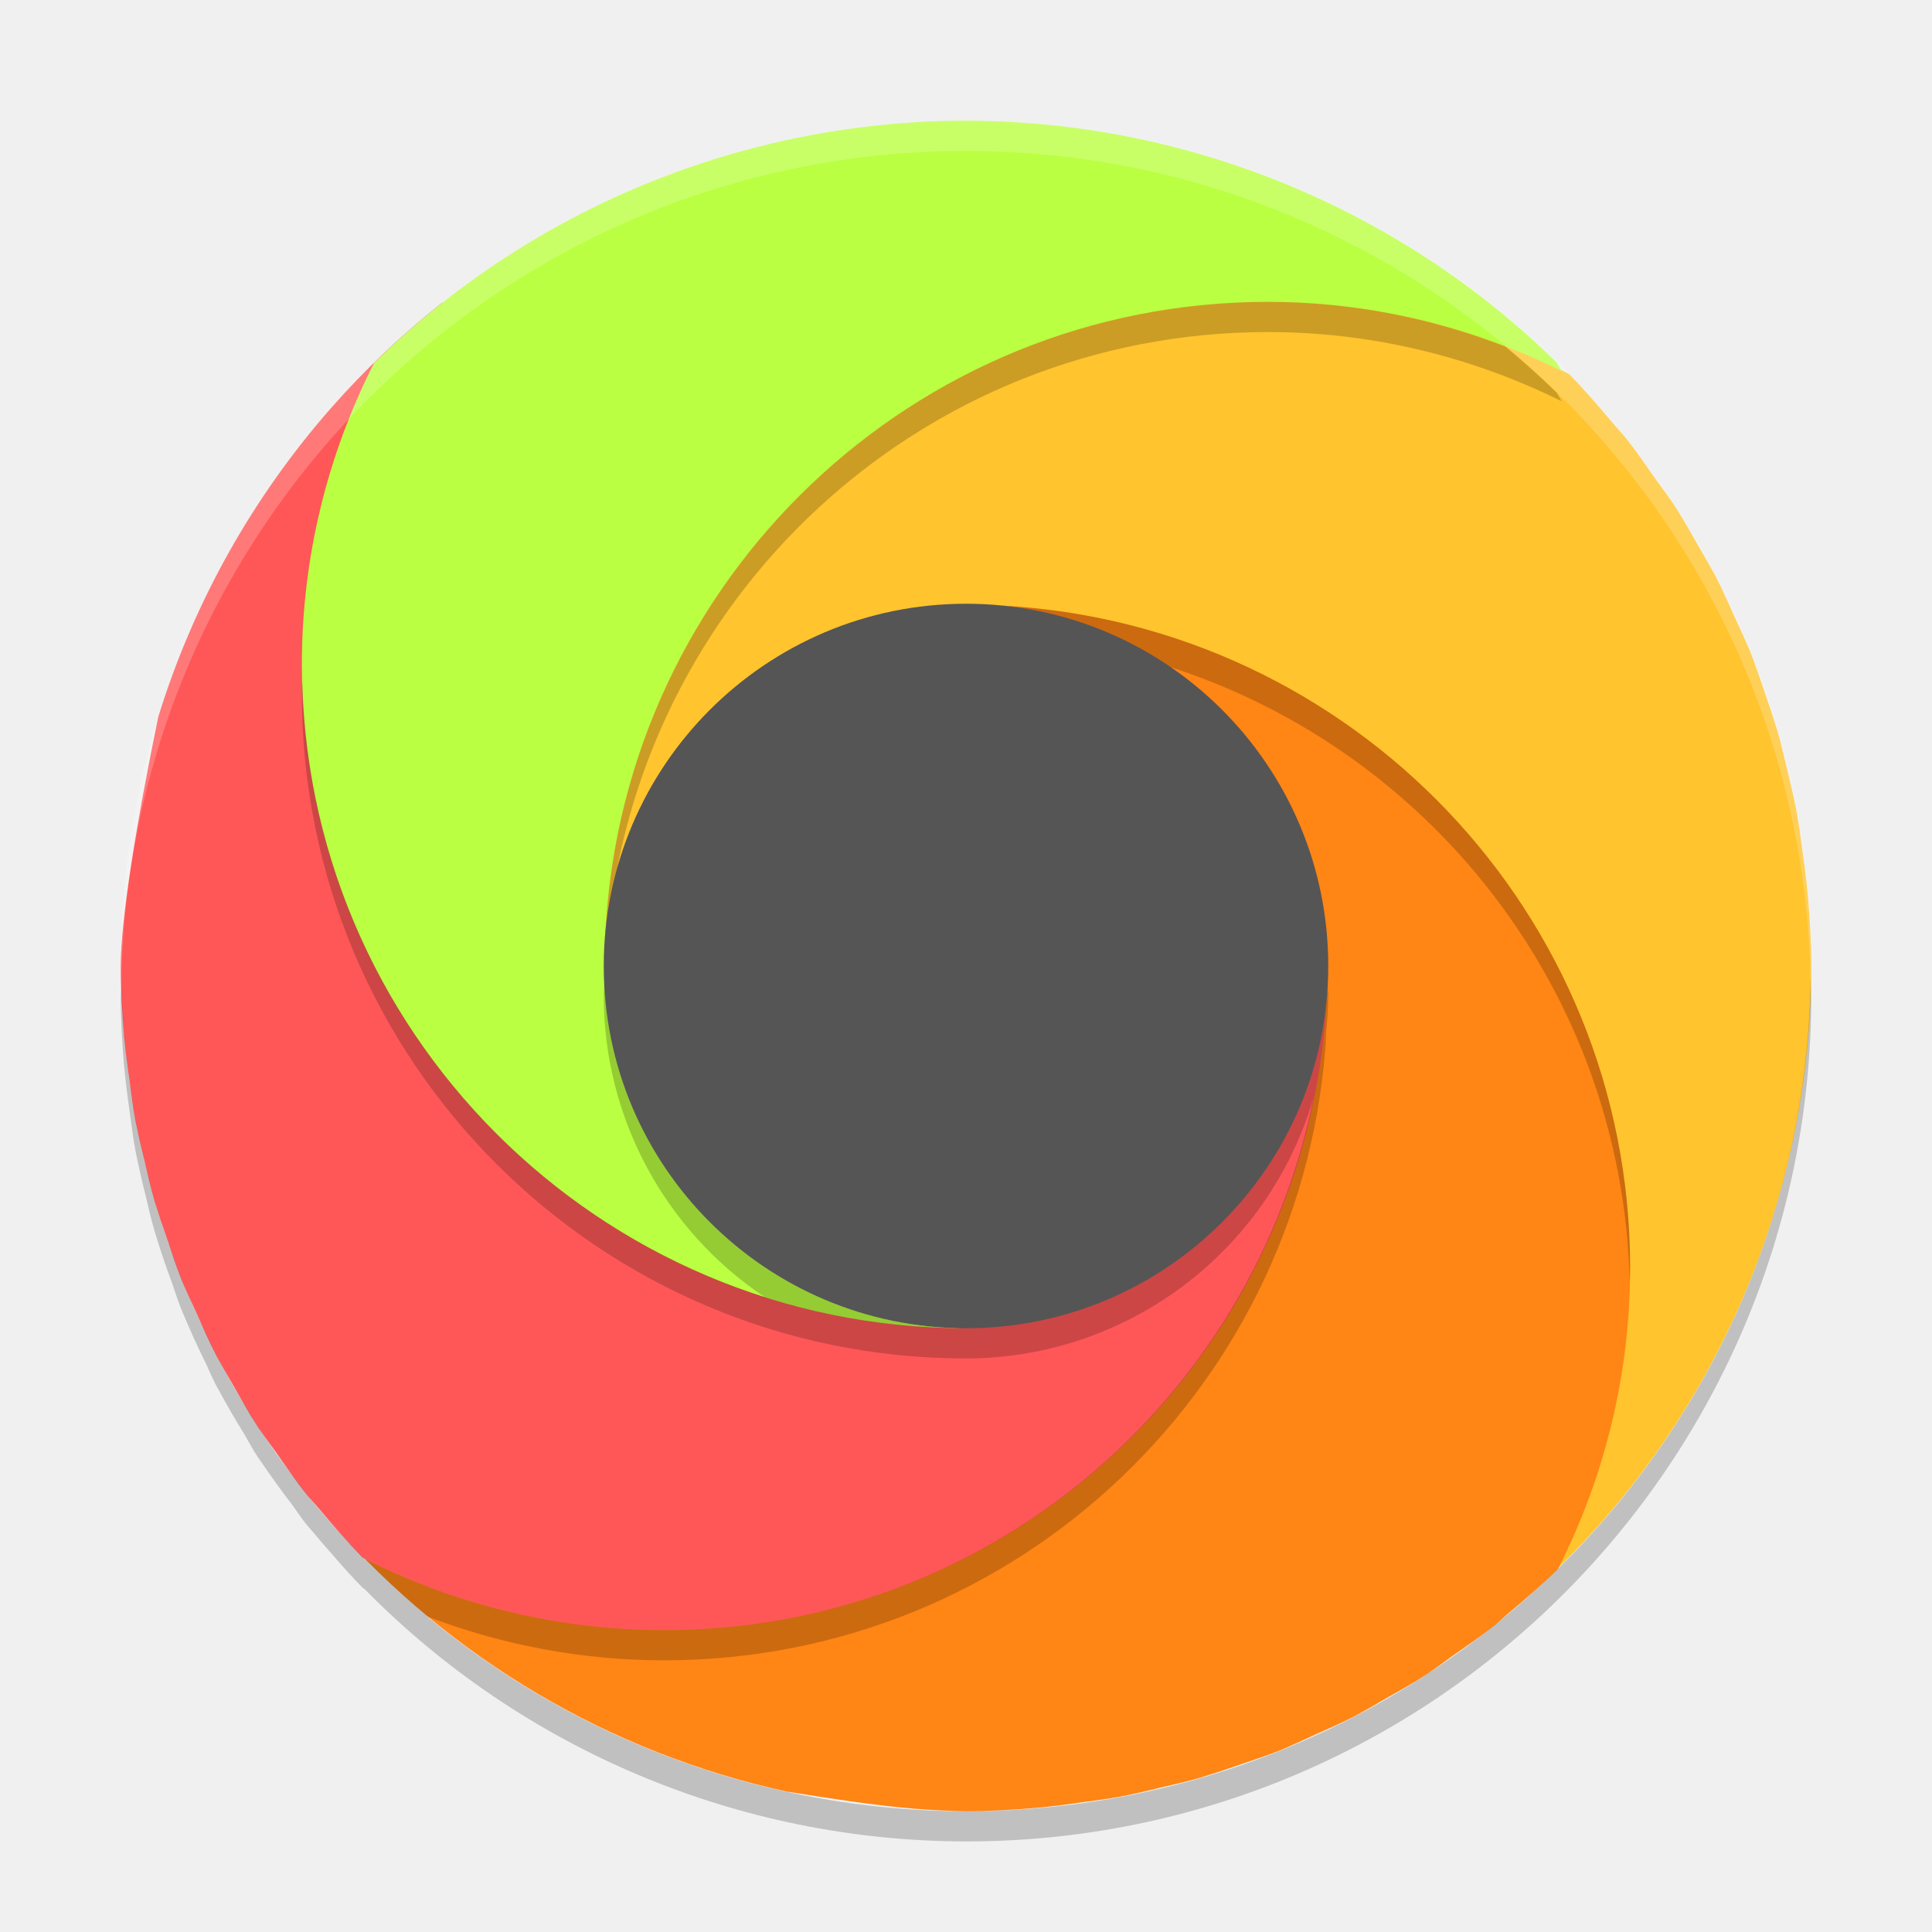
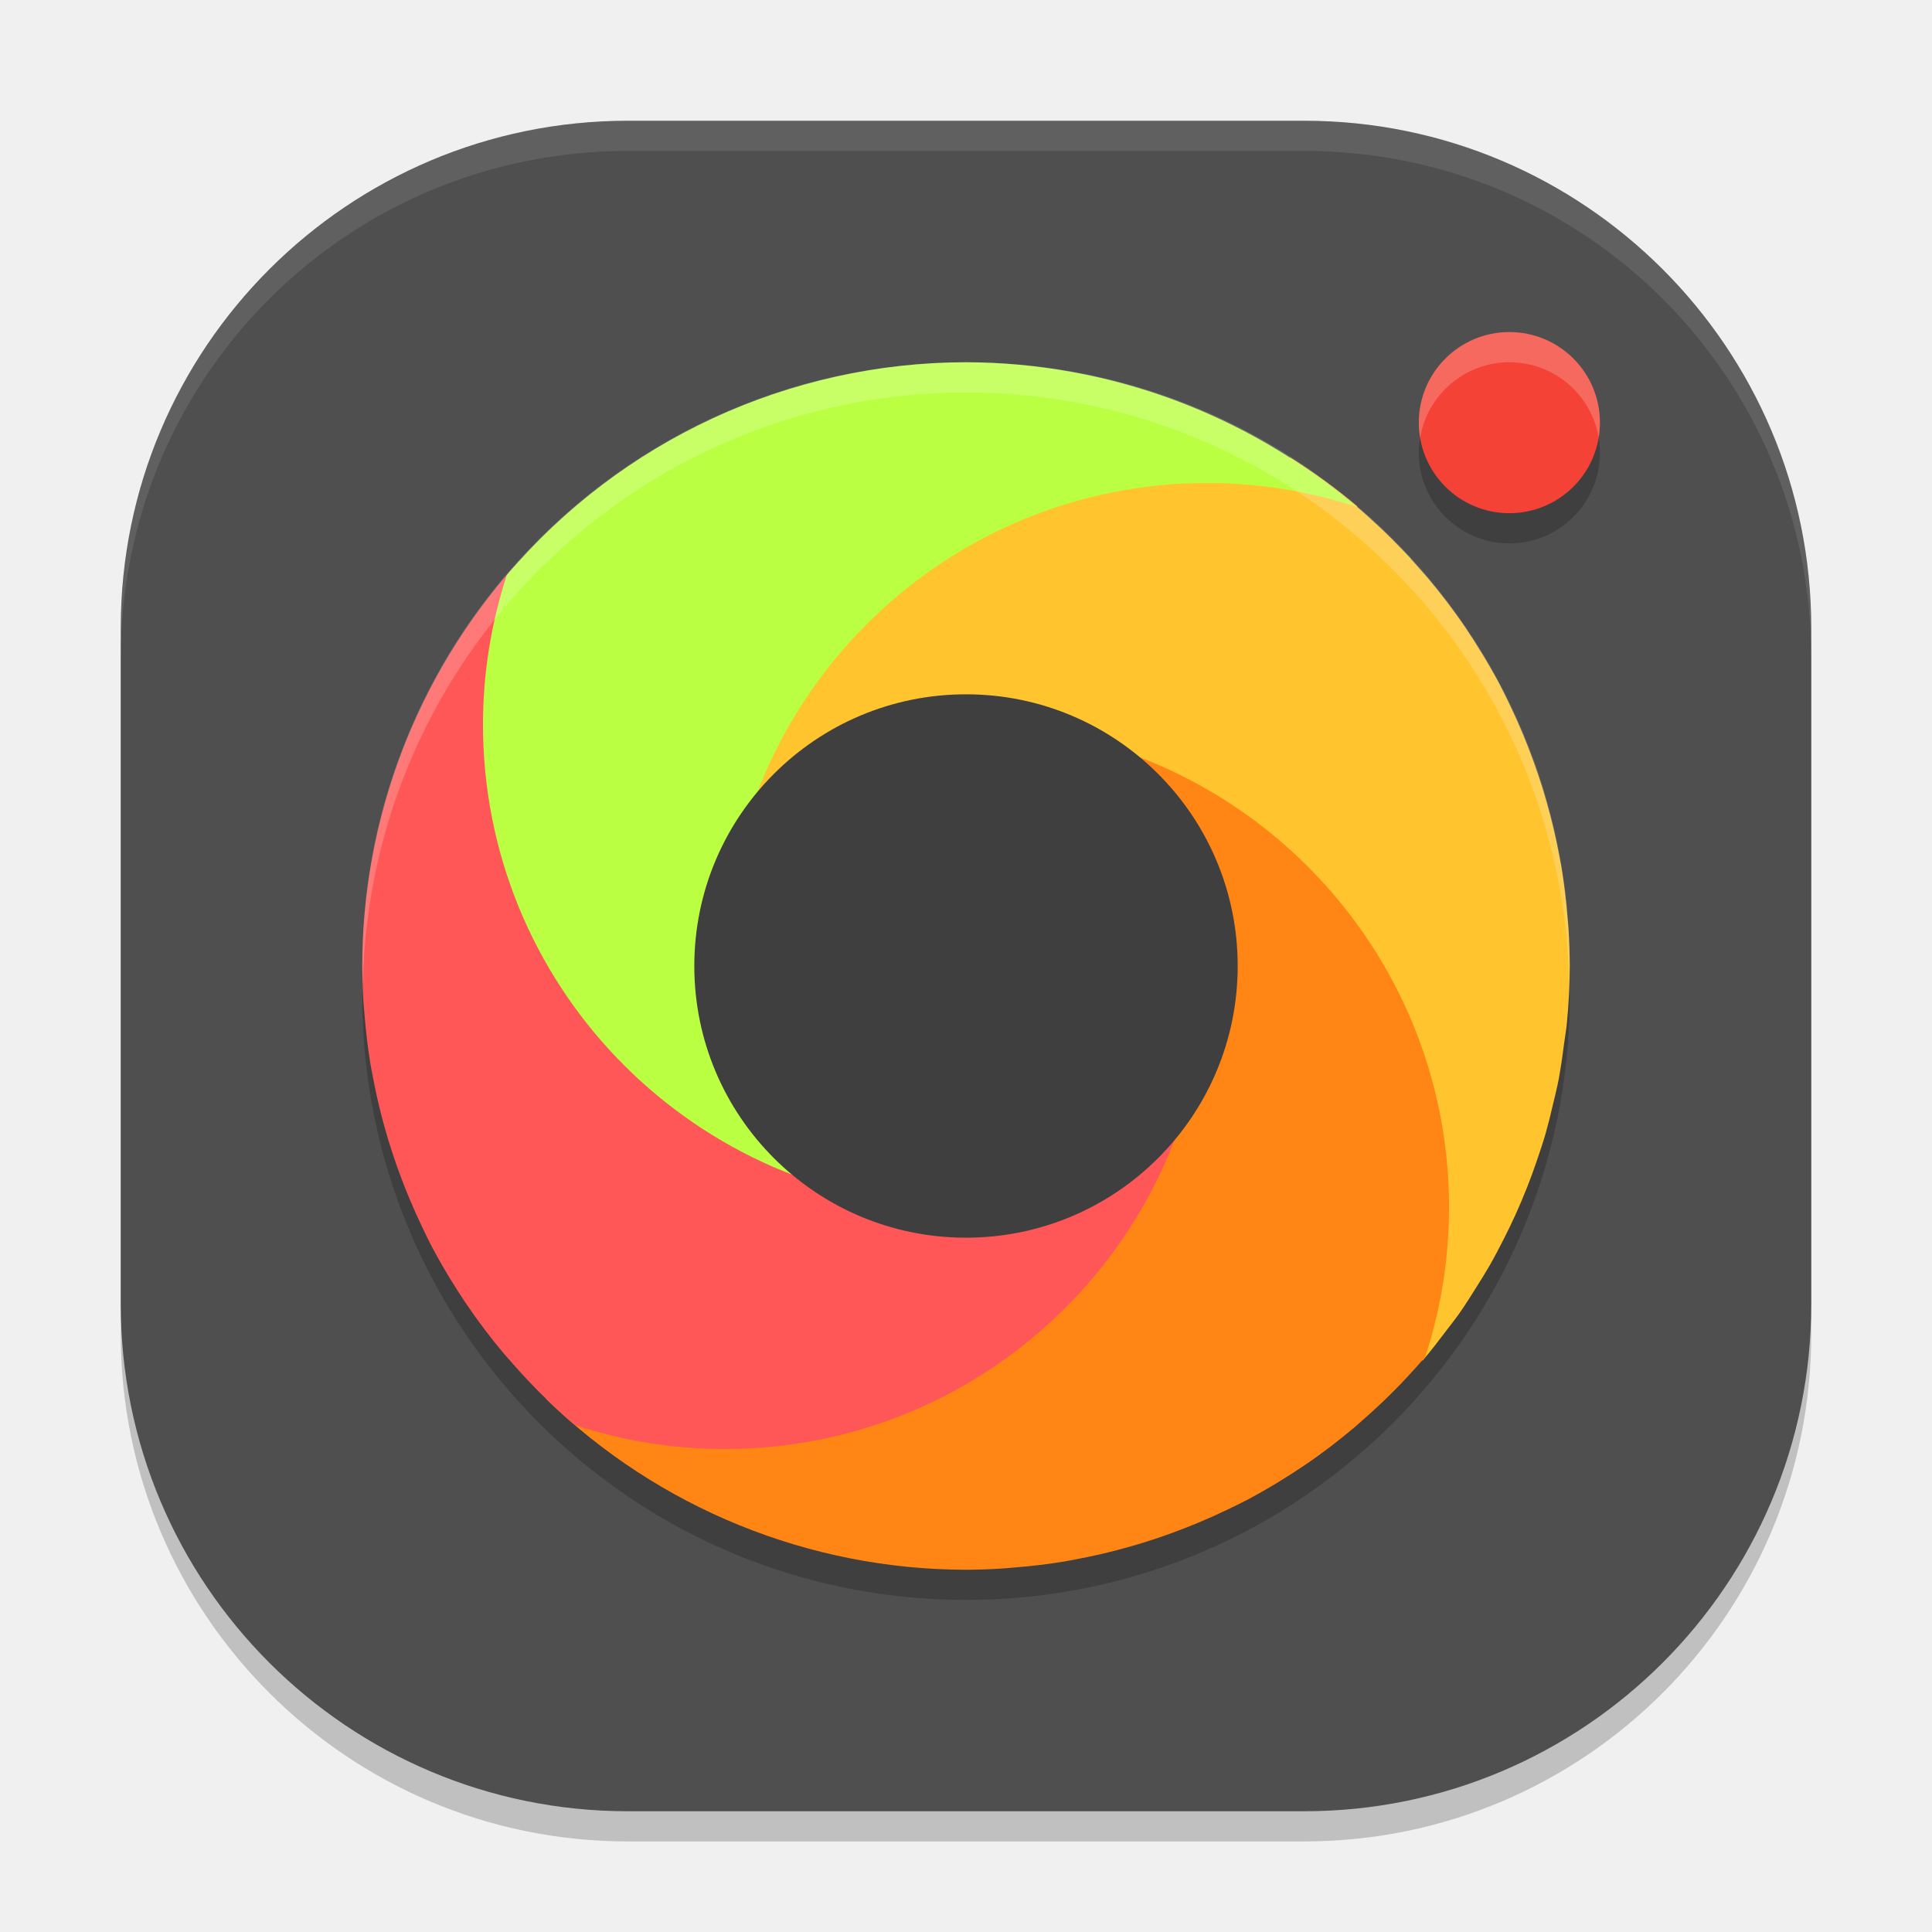
<svg xmlns="http://www.w3.org/2000/svg" width="64" height="64" version="1.1">
-   <path style="fill:#ffc42e" d="M 42,8 C 29.85,8 18,19.85 18,32 c 0,-3.137 4.475,7.369 6.918,5.703 C 27.636,35.85 28.51,22 32,22 c 0.4,-4.92e-4 0.801,0.019 1.199,0.059 0.005,2.84e-4 0.01,0.004 0.016,0.004 C 44.797,22.696 52,30.26 52,42 c 0,3.496 -0.838,6.791 -2.289,9.727 0.091,-0.05 0.183,-0.101 0.273,-0.152 0.317,0.383 0.617,0.723 0.914,1.047 A 28,28 0 0 0 60,32 c -3e-4,-0.784 -0.048,-1.564 -0.113,-2.34 a 28,28 0 0 0 -0.176,-1.445 c -0.06,-0.441 -0.114,-0.884 -0.195,-1.32 a 28,28 0 0 0 -0.297,-1.328 c -0.107,-0.454 -0.21,-0.909 -0.34,-1.355 a 28,28 0 0 0 -0.402,-1.219 c -0.161,-0.472 -0.314,-0.947 -0.5,-1.41 a 28,28 0 0 0 -0.465,-1.035 C 57.291,20.055 57.077,19.561 56.828,19.082 A 28,28 0 0 0 56.301,18.156 C 56.025,17.672 55.755,17.183 55.449,16.715 A 28,28 0 0 0 54.875,15.914 C 54.533,15.427 54.199,14.935 53.824,14.469 A 28,28 0 0 0 53.457,14.051 C 52.983,13.485 52.501,12.925 51.98,12.395 48.889,10.821 45.469,8 42,8 Z" />
-   <path style="fill:#ff8514" d="M 33.203,20.062 C 39.034,20.677 42,25.787 42,32 c 4.92e-4,0.4 -0.019,0.801 -0.059,1.199 -2.84e-4,0.005 -0.004,0.01 -0.004,0.016 C 41.304,44.797 33.74,52 22,52 c -3.496,0 -6.791,-0.838 -9.727,-2.289 0.05,0.091 0.101,0.183 0.152,0.273 -0.577,0.153 -0.98,0.314 -1.434,0.473 a 28,28 0 0 0 15.074,8.891 c 1.515,0.242 2.993,0.466 4.164,0.562 A 28,28 0 0 0 32,60 c 0.784,-3e-4 1.564,-0.048 2.34,-0.113 a 28,28 0 0 0 1.445,-0.176 c 0.441,-0.06 0.884,-0.114 1.32,-0.195 a 28,28 0 0 0 1.328,-0.297 c 0.454,-0.107 0.909,-0.21 1.355,-0.34 a 28,28 0 0 0 1.219,-0.402 c 0.472,-0.161 0.947,-0.314 1.41,-0.5 a 28,28 0 0 0 1.035,-0.465 c 0.492,-0.221 0.986,-0.434 1.465,-0.684 a 28,28 0 0 0 0.926,-0.527 c 0.485,-0.276 0.973,-0.546 1.441,-0.852 A 28,28 0 0 0 48.086,54.875 c 0.487,-0.342 0.98,-0.676 1.445,-1.051 a 28,28 0 0 0 0.418,-0.367 c 0.566,-0.474 1.126,-0.956 1.656,-1.477 C 53.179,48.889 54,45.469 54,42 54,30.256 44.791,20.691 33.203,20.062 Z" />
-   <path style="fill:#ff5757" d="m 14.648,10.027 c -1.331,1.051 -2.558,2.215 -3.668,3.476 C 8.383,16.455 6.423,19.935 5.25,23.727 c -0.002,0.008 -0.006,0.015 -0.008,0.023 C 4.517,27.282 4.002,30.427 4,32 c 2.994e-4,0.784 0.048,1.564 0.113,2.34 0.046,0.483 0.105,0.965 0.176,1.445 0.06,0.441 0.114,0.884 0.195,1.32 0.088,0.445 0.187,0.888 0.297,1.328 0.107,0.454 0.21,0.909 0.34,1.355 0.125,0.409 0.259,0.816 0.402,1.219 0.161,0.472 0.314,0.947 0.5,1.41 0.148,0.348 0.303,0.693 0.465,1.035 0.221,0.492 0.434,0.986 0.684,1.465 0.17,0.312 0.346,0.621 0.527,0.926 0.276,0.485 0.546,0.973 0.852,1.441 0.187,0.27 0.378,0.537 0.574,0.801 0.342,0.487 0.676,0.98 1.051,1.445 0.121,0.141 0.243,0.28 0.367,0.418 0.474,0.566 0.956,1.126 1.477,1.656 C 15.111,53.179 18.531,54 22,54 33.744,54 43.309,44.791 43.938,33.203 43.323,39.034 38.213,42 32,42 c -0.4,4.92e-4 -0.801,-0.019 -1.199,-0.059 -0.005,-2.84e-4 -0.01,-0.004 -0.016,-0.004 C 19.203,41.304 12,33.74 12,22 c 0,-3.496 0.289,-9.727 0.289,-9.727 0,0 3.585,0.638 2.418,-1.328 -0.012,-0.362 -0.043,-0.582 -0.059,-0.918 z" />
-   <path style="fill:#baff41" d="m 32,44 c -2.335,0 7.103,-1.743 5.324,-2.896 C 34.053,38.983 20.4,36.293 20.4,32 c -4.92e-4,-0.4 -0.381,-0.801 -0.341,-1.199 2.84e-4,-0.005 0.004,-0.01 0.004,-0.016 C 20.697,19.203 30.26,10 42,10 c 3.496,0 6.791,0.838 9.727,2.289 -0.05,-0.091 -0.101,-0.183 -0.152,-0.273 C 46.348,6.887 39.322,4.01 32,4 24.667,4.003 17.627,6.882 12.395,12.02 10.821,15.111 10,18.531 10,22 c 0,12.15 9.85,22 22,22 z" />
-   <path style="opacity:0.2;fill:#ffffff" d="M 32 4 A 28 28 0 0 0 4 32 A 28 28 0 0 0 4.018 32.492 A 28 28 0 0 1 32 5 A 28 28 0 0 1 59.975 32.492 A 28 28 0 0 0 60 32 A 28 28 0 0 0 32 4 z" />
-   <path style="opacity:0.2" d="M 42 10 C 30.26 10 20.696 19.203 20.062 30.785 C 20.062 30.79 20.059 30.796 20.059 30.801 C 20.047 30.915 20.074 31.03 20.113 31.145 C 21.059 19.867 30.478 11 42 11 C 45.496 11 48.791 11.838 51.727 13.289 C 51.676 13.198 51.626 13.106 51.574 13.016 C 51.024 12.476 50.45 11.966 49.861 11.477 C 47.419 10.533 44.775 10 42 10 z M 33.203 20.062 C 34.985 20.25 36.496 20.862 37.74 21.793 C 46.934 24.269 53.743 32.535 53.986 42.453 C 53.989 42.302 54 42.151 54 42 C 54 30.256 44.791 20.691 33.203 20.062 z M 10.014 22.537 C 10.01 22.691 10 22.845 10 23 C 10 35.15 19.85 45 32 45 A 12 12 0 0 0 43.508 36.373 C 41.478 46.421 32.647 54 22 54 C 18.543 54 15.134 53.185 12.051 51.621 A 28 28 0 0 1 10.088 49.41 C 10.029 49.335 9.977 49.256 9.92 49.18 A 28 28 0 0 1 8.475 47.156 C 8.407 47.05 8.348 46.94 8.283 46.832 A 28 28 0 0 1 7.107 44.777 C 7.012 44.587 6.925 44.393 6.836 44.199 A 28 28 0 0 1 5.959 42.234 C 5.893 42.063 5.836 41.888 5.775 41.715 A 28 28 0 0 1 5.076 39.611 C 5.026 39.43 4.984 39.247 4.939 39.064 A 28 28 0 0 1 4.453 36.889 C 4.423 36.706 4.396 36.522 4.371 36.338 A 28 28 0 0 1 4.1 34.088 C 4.08 33.822 4.066 33.554 4.053 33.287 A 28 28 0 0 1 4.021 32.586 A 28 28 0 0 0 4 33 C 4 33.784 4.048 34.564 4.113 35.34 C 4.115 35.361 4.119 35.381 4.121 35.402 A 28 28 0 0 0 4.285 36.748 C 4.287 36.76 4.287 36.773 4.289 36.785 C 4.35 37.226 4.403 37.669 4.484 38.105 C 4.489 38.13 4.495 38.154 4.5 38.178 A 28 28 0 0 0 4.82 39.59 C 4.915 39.991 5.006 40.394 5.121 40.789 C 5.128 40.811 5.136 40.833 5.143 40.855 A 28 28 0 0 0 5.709 42.529 C 5.81 42.827 5.906 43.126 6.023 43.418 C 6.04 43.457 6.059 43.496 6.076 43.535 A 28 28 0 0 0 6.84 45.209 C 6.949 45.446 7.051 45.686 7.172 45.918 C 7.196 45.963 7.223 46.006 7.248 46.051 A 28 28 0 0 0 8.076 47.48 C 8.232 47.75 8.38 48.024 8.551 48.285 C 8.591 48.343 8.633 48.399 8.674 48.457 A 28 28 0 0 0 9.682 49.852 C 9.845 50.079 10 50.312 10.176 50.531 C 10.23 50.595 10.287 50.656 10.342 50.719 A 28 28 0 0 0 11.023 51.512 C 11.345 51.884 11.673 52.252 12.02 52.605 C 12.034 52.613 12.05 52.619 12.064 52.627 A 28 28 0 0 0 32 61 A 28 28 0 0 0 60 33 A 28 28 0 0 0 59.979 32.414 A 28 28 0 0 1 32 60 A 28 28 0 0 1 14.146 53.545 C 16.648 54.501 19.309 55 22 55 C 33.744 55 43.309 45.791 43.938 34.203 C 43.926 34.312 43.904 34.415 43.889 34.521 A 12 12 0 0 0 44 33 A 12 12 0 0 0 43.979 32.596 A 12 12 0 0 1 37.375 42.709 C 37.585 42.498 37.616 42.293 37.324 42.104 C 37.248 42.054 37.14 42.003 37.053 41.953 C 35.407 42.959 30.195 44 32 44 A 12 12 0 0 1 20.025 32.5 A 12 12 0 0 0 20 33 A 12 12 0 0 0 25.332 42.967 C 16.608 40.193 10.244 32.127 10.014 22.537 z" />
-   <path style="fill:#555555" d="M 44,32 A 12,12 0 0 1 32,44 12,12 0 0 1 20,32 12,12 0 0 1 32,20 12,12 0 0 1 44,32 Z" />
+   <rect style="opacity:0.2" width="56" height="56" x="4" y="5" rx="16.8" ry="16.8" />
+   <rect style="fill:#4f4f4f" width="56" height="56" x="4" y="4" rx="16.8" ry="16.8" />
+   <circle style="opacity:0.2" cx="32" cy="33" r="20" />
+   <circle style="opacity:0.2" cx="50" cy="15" r="3" />
+   <circle style="fill:#f44336" cx="50" cy="14" r="3" />
+   <path style="fill:#ffc42e" d="M 42.748,15.16 C 41.655,15.364 40.563,15.6 40,15.6 c -4.618,0 -9.991,1.944 -13.176,5.844 -2.719,3.33 -3.59,8.317 -3.787,12.211 0.196,-1.932 2.779,-2.317 4.102,-3.402 1.439,-1.181 2.703,-5.451 4.861,-5.451 0.271,-5e-5 0.541,0.014 0.811,0.041 0.008,4.04e-4 0.015,0.001 0.023,0.002 8.446,0.436 14.666,6.601 14.666,15.156 0,1.714 -0.278,3.362 -0.777,4.91 0.14,0.062 0.273,0.11 0.406,0.156 a 20,20 0 0 0 0.008,-0.01 c 0.282,-0.327 0.54,-0.669 0.799,-1.012 a 20,20 0 0 0 0.373,-0.49 c 0.219,-0.309 0.419,-0.63 0.619,-0.949 a 20,20 0 0 0 0.404,-0.66 c 0.175,-0.305 0.338,-0.617 0.496,-0.93 a 20,20 0 0 0 0.363,-0.752 c 0.144,-0.316 0.279,-0.636 0.406,-0.959 a 20,20 0 0 0 0.297,-0.809 c 0.107,-0.312 0.213,-0.624 0.305,-0.941 a 20,20 0 0 0 0.24,-0.947 c 0.068,-0.285 0.14,-0.569 0.195,-0.857 a 20,20 0 0 0 0.17,-1.123 c 0.033,-0.25 0.078,-0.498 0.102,-0.75 A 20,20 0 0 0 52,32 c -0.002,-0.42 -0.017,-0.84 -0.045,-1.26 -1.25e-4,-0.002 1.29e-4,-0.004 0,-0.006 -0.008,-0.119 -0.021,-0.237 -0.031,-0.355 -0.044,-0.556 -0.111,-1.11 -0.201,-1.66 -0.021,-0.124 -0.047,-0.246 -0.07,-0.369 a 20,20 0 0 0 -0.004,-0.021 c -0.085,-0.453 -0.186,-0.902 -0.303,-1.348 -3.61e-4,-0.001 -0.002,-0.002 -0.002,-0.004 -0.06,-0.229 -0.124,-0.457 -0.191,-0.684 -0.113,-0.375 -0.236,-0.747 -0.371,-1.115 -0.104,-0.286 -0.215,-0.57 -0.332,-0.852 -0.134,-0.323 -0.277,-0.642 -0.428,-0.957 -0.112,-0.233 -0.223,-0.467 -0.344,-0.695 a 20,20 0 0 0 -0.006,-0.014 l -0.002,-0.002 c -0.186,-0.348 -0.382,-0.691 -0.588,-1.027 -0.004,-0.006 -0.008,-0.012 -0.012,-0.018 -0.161,-0.264 -0.327,-0.525 -0.5,-0.781 l -0.004,-0.006 a 20,20 0 0 0 -0.004,-0.008 c -0.202,-0.299 -0.414,-0.593 -0.633,-0.881 -0.203,-0.267 -0.412,-0.528 -0.629,-0.785 a 20,20 0 0 0 -0.008,-0.01 c -0.072,-0.083 -0.144,-0.165 -0.217,-0.246 -0.403,-0.463 -0.826,-0.911 -1.273,-1.338 -0.006,-0.005 -0.012,-0.01 -0.018,-0.016 a 20,20 0 0 0 -0.098,-0.092 c -0.24,-0.225 -0.484,-0.448 -0.736,-0.662 0.005,-0.005 0.007,-0.009 0.012,-0.014 a 20,20 0 0 0 -2.215,-1.615 z m 3.758,30.016 c -0.097,0.109 -0.195,0.217 -0.295,0.324 0.099,-0.107 0.198,-0.215 0.295,-0.324 z m -1.135,1.174 c -0.123,0.118 -0.249,0.235 -0.375,0.35 -0.007,0.015 -0.012,0.032 -0.02,0.047 0.133,-0.13 0.265,-0.262 0.395,-0.396 z" />
+   <path style="fill:#ff8514" d="m 32.818,24.041 c 4.034,0.41 5.881,3.916 5.881,8.059 5e-5,0.271 -0.014,0.541 -0.041,0.811 -4.04e-4,0.008 -0.001,0.015 -0.002,0.023 -0.436,8.446 -6.101,14.666 -14.656,14.666 -1.714,0 -4.206,-1.299 -5.754,-1.799 0.051,0.043 -0.021,0.255 -0.145,0.551 A 20,20 0 0 0 32,52 c 0.42,-0.002 0.84,-0.017 1.26,-0.045 0.002,-1.25e-4 0.004,1.29e-4 0.006,0 0.119,-0.008 0.237,-0.021 0.355,-0.031 0.556,-0.044 1.11,-0.111 1.66,-0.201 0.124,-0.021 0.246,-0.047 0.369,-0.07 a 20,20 0 0 0 0.021,-0.004 c 0.453,-0.085 0.902,-0.186 1.348,-0.303 0.001,-3.61e-4 0.002,-0.002 0.004,-0.002 0.229,-0.06 0.457,-0.124 0.684,-0.191 0.375,-0.113 0.747,-0.236 1.115,-0.371 0.286,-0.104 0.57,-0.215 0.852,-0.332 0.323,-0.134 0.642,-0.277 0.957,-0.428 0.233,-0.112 0.467,-0.223 0.695,-0.344 a 20,20 0 0 0 0.014,-0.006 l 0.002,-0.002 c 0.348,-0.186 0.691,-0.382 1.027,-0.588 0.006,-0.004 0.012,-0.008 0.018,-0.012 0.264,-0.161 0.525,-0.327 0.781,-0.5 l 0.006,-0.004 a 20,20 0 0 0 0.008,-0.004 c 0.299,-0.202 0.593,-0.414 0.881,-0.633 0.267,-0.203 0.528,-0.412 0.785,-0.629 a 20,20 0 0 0 0.01,-0.008 c 0.083,-0.072 0.165,-0.144 0.246,-0.217 0.463,-0.403 0.911,-0.826 1.338,-1.273 0.005,-0.006 0.01,-0.012 0.016,-0.018 a 20,20 0 0 0 0.092,-0.098 c 0.225,-0.24 0.448,-0.484 0.662,-0.736 0.507,-1.56 0.789,-3.222 0.789,-4.951 0,-8.56 -6.728,-15.53 -15.182,-15.959 z M 17.254,45.076 c 0.13,0.133 0.262,0.265 0.396,0.395 -0.118,-0.123 -0.235,-0.249 -0.35,-0.375 -0.015,-0.007 -0.032,-0.012 -0.047,-0.02 z" />
+   <path style="fill:#ff5757" d="m 18.924,17.254 c -0.133,0.13 -0.265,0.262 -0.395,0.396 0.123,-0.118 0.249,-0.235 0.375,-0.35 0.007,-0.015 0.012,-0.032 0.02,-0.047 z m -1.234,1.246 c -0.099,0.107 -0.198,0.215 -0.295,0.324 0.097,-0.109 0.195,-0.217 0.295,-0.324 z m -0.648,0.252 A 20,20 0 0 0 12,32 a 20,20 0 0 0 0.045,1.26 c 0.008,0.121 0.021,0.241 0.031,0.361 a 20,20 0 0 0 0.201,1.66 c 0.022,0.131 0.05,0.26 0.074,0.391 a 20,20 0 0 0 0.303,1.348 c 0.06,0.231 0.125,0.46 0.193,0.688 a 20,20 0 0 0 0.371,1.115 c 0.104,0.286 0.215,0.57 0.332,0.852 a 20,20 0 0 0 0.428,0.957 c 0.114,0.237 0.226,0.476 0.35,0.709 4.08e-4,7.71e-4 0.002,0.001 0.002,0.002 a 20,20 0 0 0 0.588,1.027 c 0.164,0.27 0.334,0.536 0.512,0.799 0.205,0.303 0.419,0.602 0.641,0.895 0.205,0.27 0.417,0.535 0.637,0.795 a 20,20 0 0 0 0.217,0.246 c 0.403,0.463 0.826,0.911 1.273,1.338 a 20,20 0 0 0 0.115,0.107 c 0.24,0.225 0.484,0.448 0.736,0.662 1.56,0.508 3.222,0.789 4.951,0.789 8.56,0 15.53,-6.728 15.959,-15.182 -0.41,4.034 -3.817,6.881 -7.959,6.881 -0.271,5e-5 -0.541,-0.014 -0.811,-0.041 -0.008,-4.05e-4 -0.015,-0.001 -0.023,-0.002 C 22.72,39.22 16.4,32.555 16.4,24 c 0,-1.714 0.278,-3.362 0.777,-4.91 -0.045,-0.125 -0.091,-0.22 -0.137,-0.338 z" />
+   <path style="fill:#baff41" d="M 31.182,39.959 C 30.117,39.851 35.788,38.607 34.93,38.123 32.535,36.773 24.4,35.049 24.4,32 c -5e-5,-0.271 -0.386,-0.541 -0.359,-0.811 4.04e-4,-0.008 0.001,-0.015 0.002,-0.023 C 24.479,22.72 31.445,16 40,16 c 1.714,0 3.362,0.278 4.91,0.777 -3.603,-3.07 -8.177,-4.763 -12.91,-4.777 -5.858,0.009 -11.418,2.585 -15.211,7.049 -0.508,1.56 -0.789,3.222 -0.789,4.951 0,8.56 6.728,15.53 15.182,15.959 z M 46.746,18.523 c -0.13,-0.133 -0.262,-0.265 -0.396,-0.395 0.118,0.123 0.235,0.249 0.35,0.375 0.015,0.007 0.032,0.012 0.047,0.02 z M 45.5,17.289 c -0.107,-0.099 -0.215,-0.198 -0.324,-0.295 0.109,0.097 0.217,0.195 0.324,0.295 z" />
+   <circle style="fill:#3f3f3f" cx="32" cy="32" r="9" />
+   <path style="opacity:0.2;fill:#ffffff" d="M 32 12 A 20 20 0 0 0 12 32 A 20 20 0 0 0 12.021 32.582 A 20 20 0 0 1 32 13 A 20 20 0 0 1 51.979 32.418 A 20 20 0 0 0 52 32 A 20 20 0 0 0 32 12 z" />
+   <path style="fill:#ffffff;opacity:0.1" d="M 20.801 4 C 11.494 4 4 11.494 4 20.801 L 4 21.801 C 4 12.494 11.494 5 20.801 5 L 43.199 5 C 52.506 5 60 12.494 60 21.801 L 60 20.801 C 60 11.494 52.506 4 43.199 4 L 20.801 4 z" />
+   <path style="opacity:0.2;fill:#ffffff" d="M 50 11 A 3 3 0 0 0 47 14 A 3 3 0 0 0 47.043 14.514 A 3 3 0 0 1 50 12 A 3 3 0 0 1 52.957 14.486 A 3 3 0 0 0 53 14 A 3 3 0 0 0 50 11 z" />
</svg>
